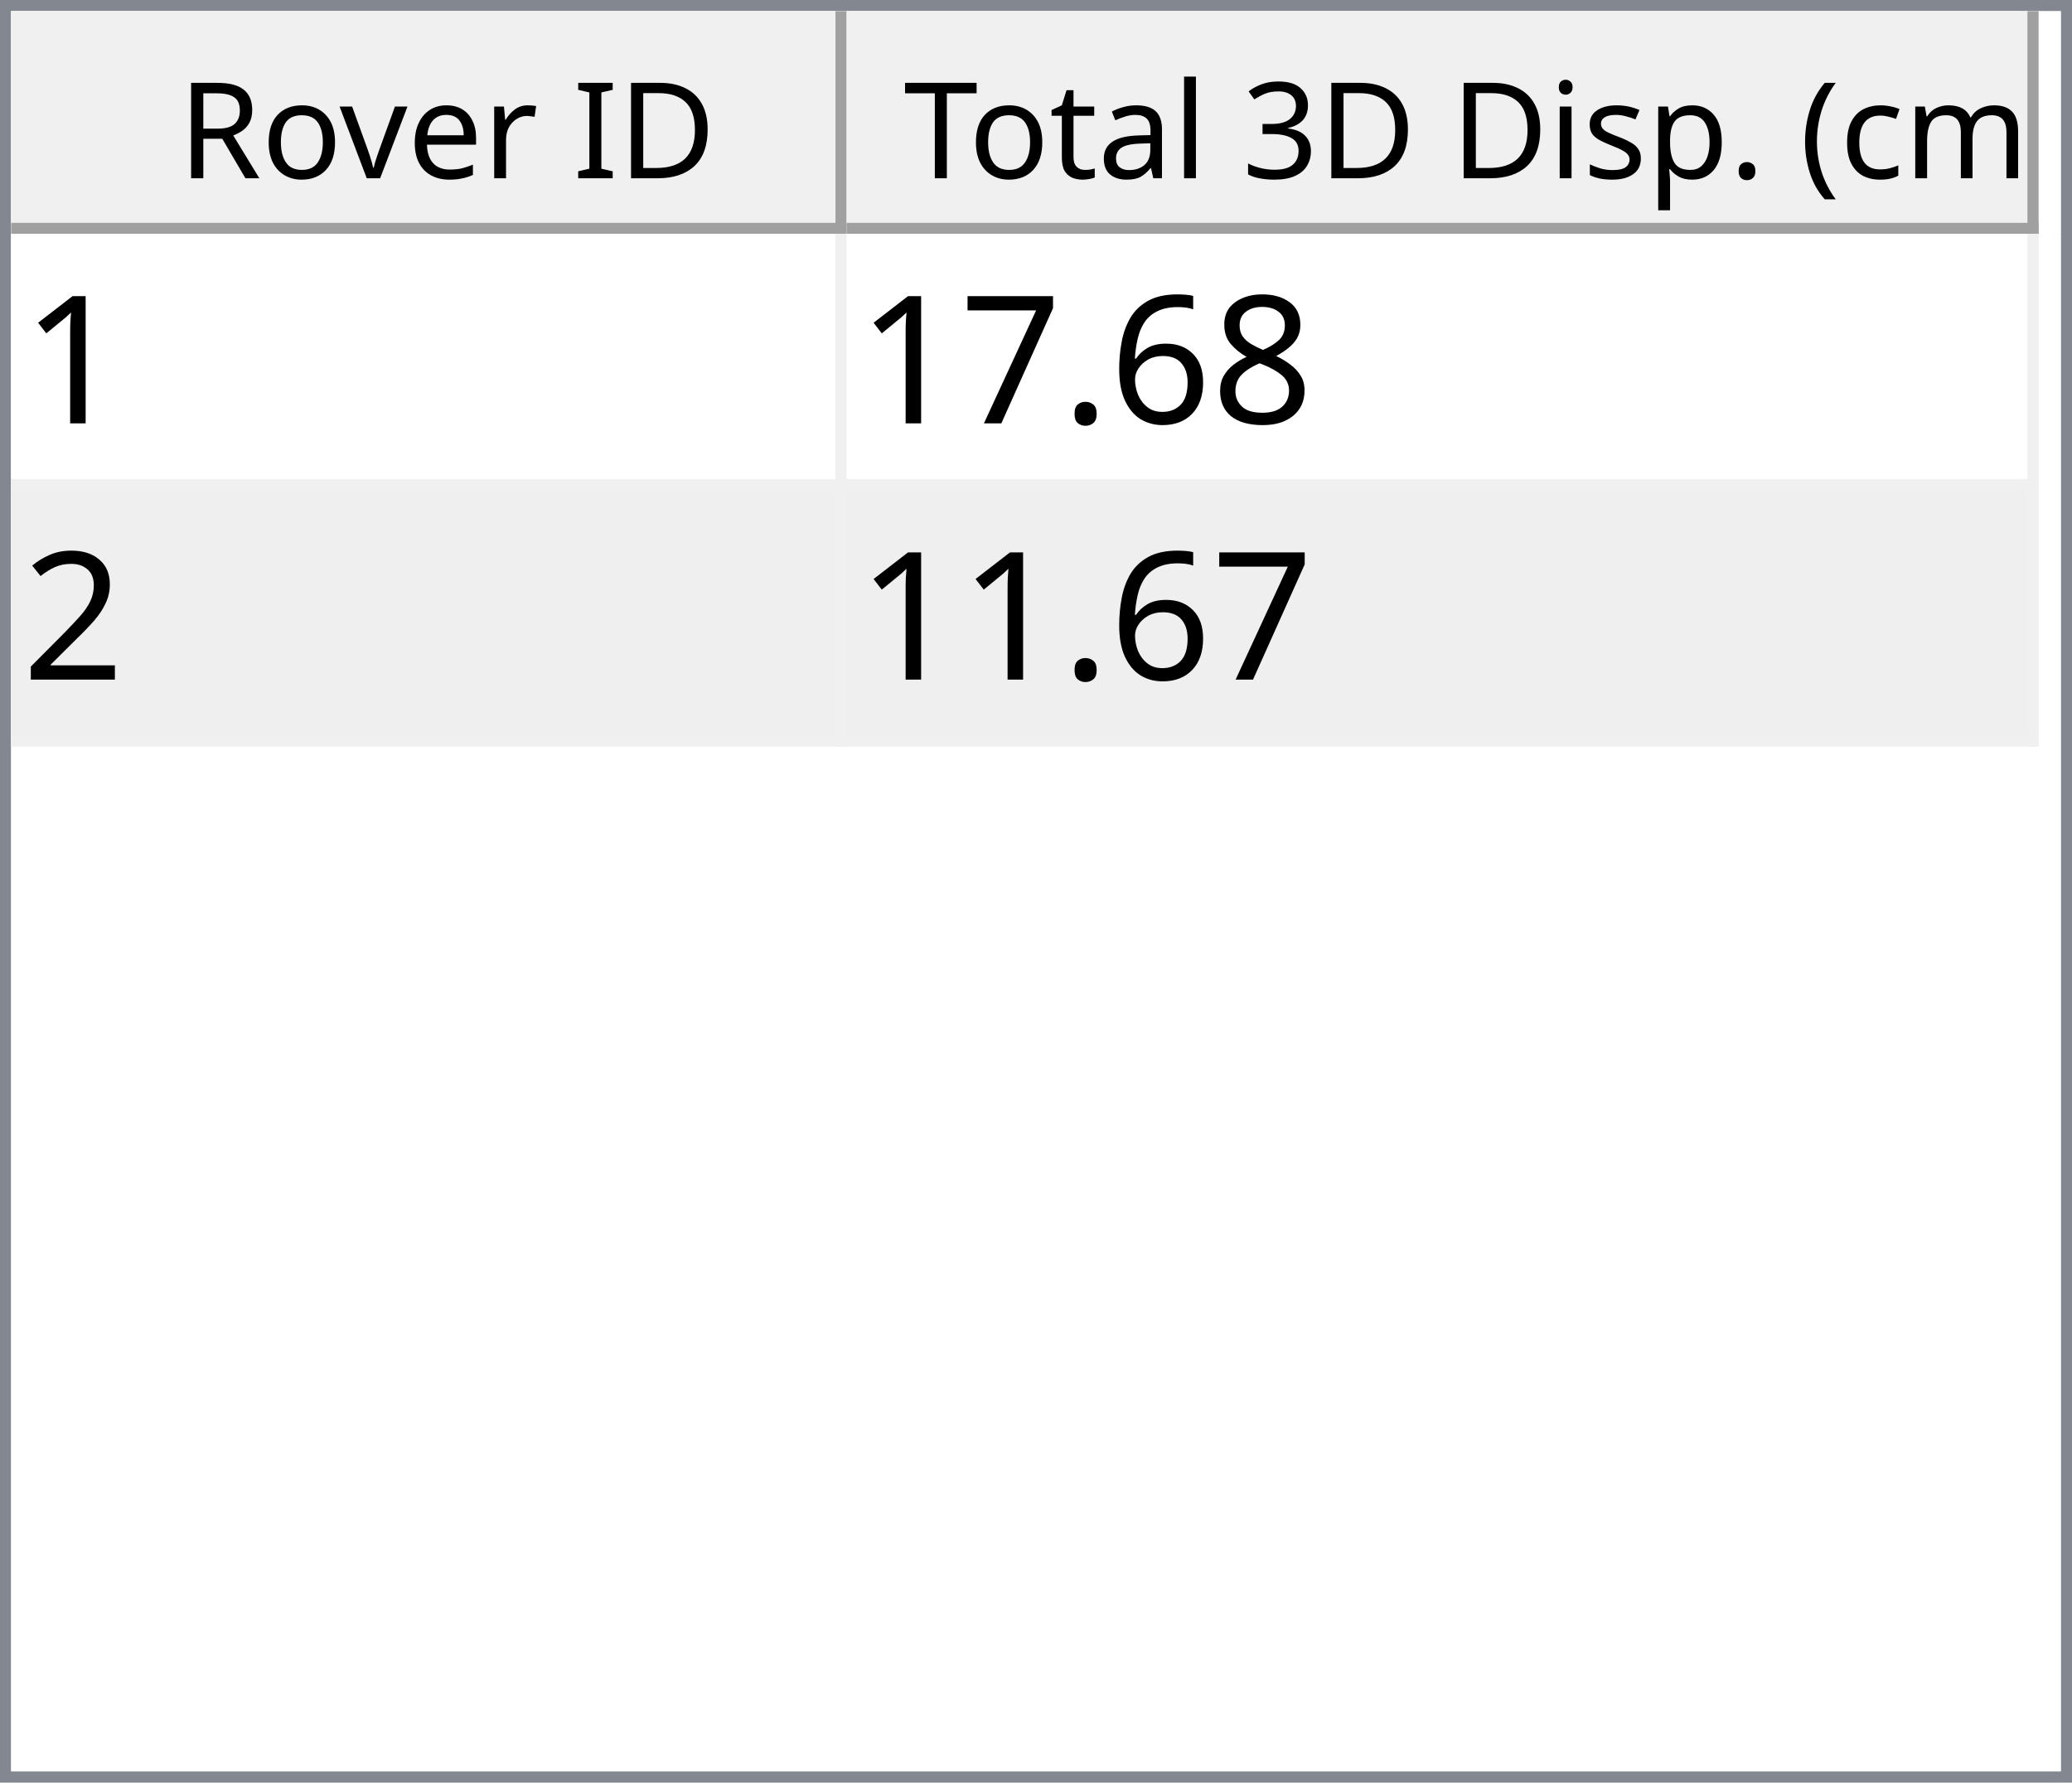
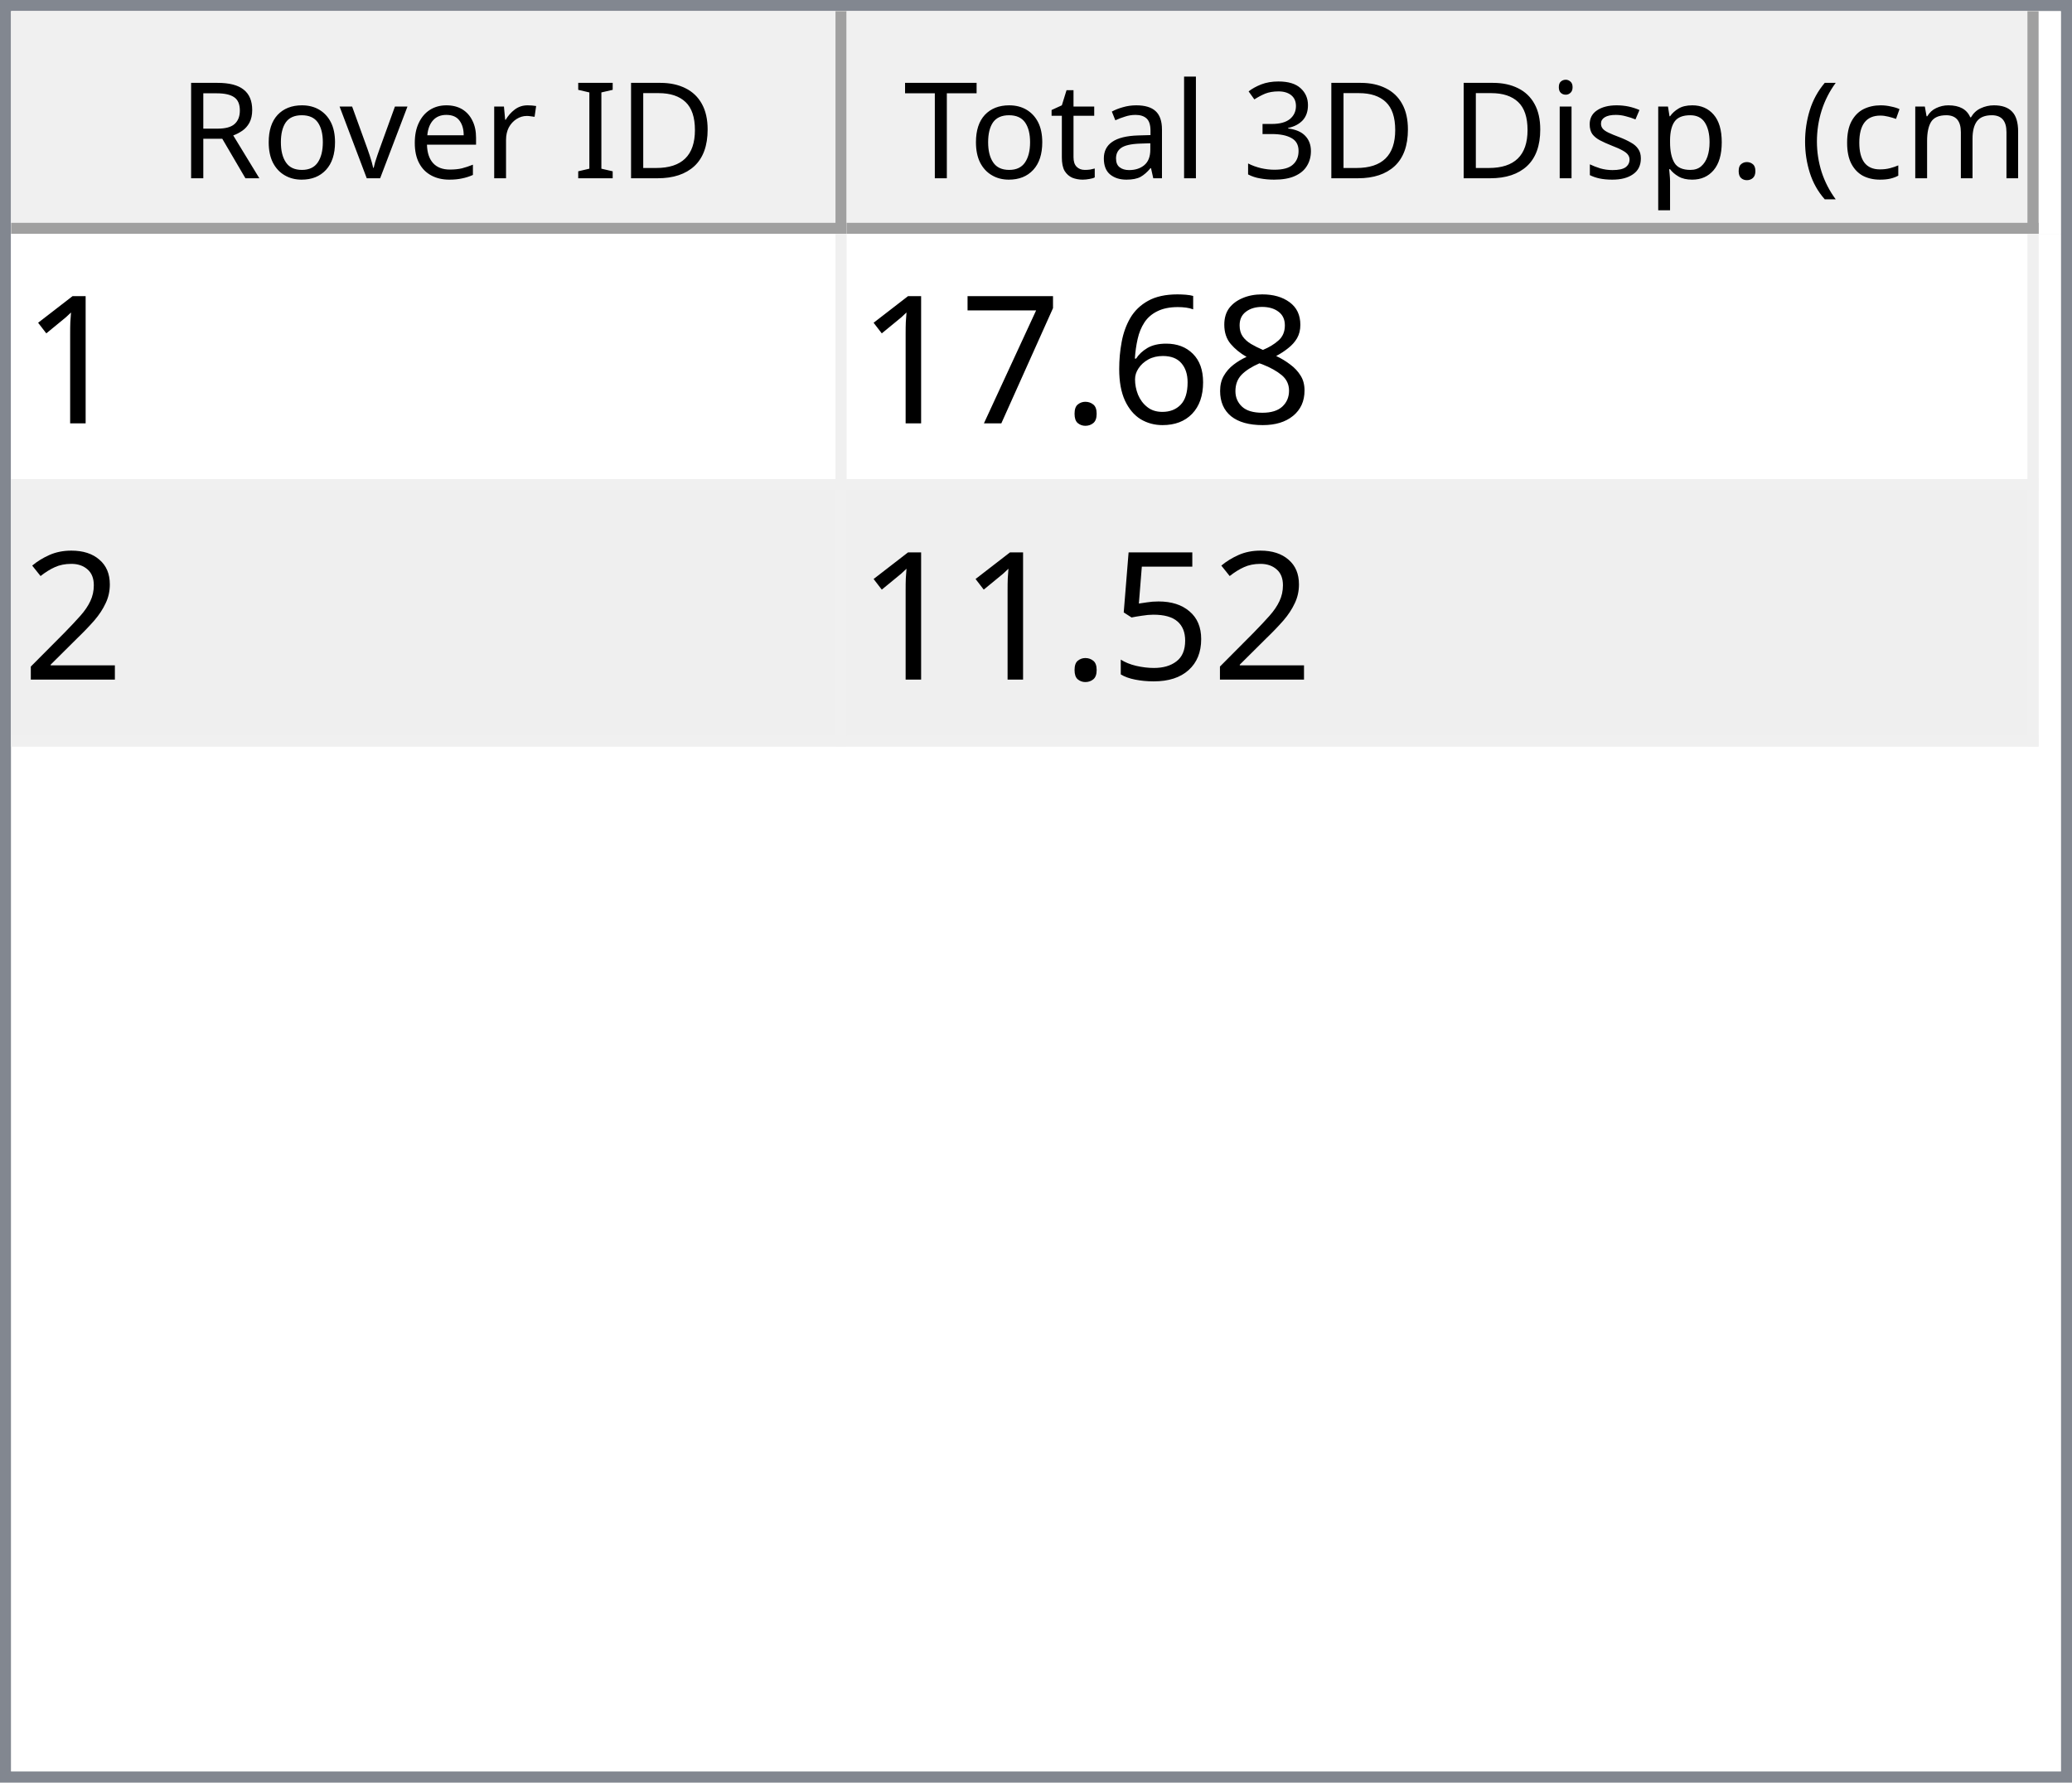
<svg xmlns="http://www.w3.org/2000/svg" style="fill-opacity:1; color-rendering:auto; color-interpolation:auto; text-rendering:auto; stroke:black; stroke-linecap:square; stroke-miterlimit:10; shape-rendering:auto; stroke-opacity:1; fill:black; stroke-dasharray:none; font-weight:normal; stroke-width:1; font-family:'Dialog'; font-style:normal; stroke-linejoin:miter; font-size:12px; stroke-dashoffset:0; image-rendering:auto;" width="186" height="160">
  <defs id="genericDefs" />
  <g>
    <defs id="defs1">
      <clipPath clipPathUnits="userSpaceOnUse" id="clipPath1">
        <path d="M0 0 L186 0 L186 160 L0 160 L0 0 Z" />
      </clipPath>
      <clipPath clipPathUnits="userSpaceOnUse" id="clipPath2">
        <path d="M0 0 L0 160 L186 160 L186 0 Z" />
      </clipPath>
      <clipPath clipPathUnits="userSpaceOnUse" id="clipPath3">
        <path d="M0 0 L0 20 L184 20 L184 0 Z" />
      </clipPath>
      <clipPath clipPathUnits="userSpaceOnUse" id="clipPath4">
        <path d="M0 0 L0 20 L75 20 L75 0 Z" />
      </clipPath>
      <clipPath clipPathUnits="userSpaceOnUse" id="clipPath5">
        <path d="M1 1 L1 19 L74 19 L74 1 Z" />
      </clipPath>
      <clipPath clipPathUnits="userSpaceOnUse" id="clipPath6">
        <path d="M0 0 L0 18 L73 18 L73 0 Z" />
      </clipPath>
      <clipPath clipPathUnits="userSpaceOnUse" id="clipPath7">
        <path d="M-0.5 -0.5 L-0.5 19.5 L74.5 19.5 L74.5 -0.5 Z" />
      </clipPath>
      <clipPath clipPathUnits="userSpaceOnUse" id="clipPath8">
        <path d="M0 0 L0 20 L107 20 L107 0 Z" />
      </clipPath>
      <clipPath clipPathUnits="userSpaceOnUse" id="clipPath9">
        <path d="M1 1 L1 19 L106 19 L106 1 Z" />
      </clipPath>
      <clipPath clipPathUnits="userSpaceOnUse" id="clipPath10">
        <path d="M0 0 L0 18 L105 18 L105 0 Z" />
      </clipPath>
      <clipPath clipPathUnits="userSpaceOnUse" id="clipPath11">
        <path d="M-0.5 -0.5 L-0.5 19.5 L106.5 19.5 L106.5 -0.5 Z" />
      </clipPath>
      <clipPath clipPathUnits="userSpaceOnUse" id="clipPath12">
        <path d="M0 0 L0 138 L184 138 L184 0 Z" />
      </clipPath>
      <clipPath clipPathUnits="userSpaceOnUse" id="clipPath13">
        <path d="M0 0 L0 46 L182 46 L182 0 Z" />
      </clipPath>
      <clipPath clipPathUnits="userSpaceOnUse" id="clipPath14">
        <path d="M-0.5 -0.5 L-0.5 45.5 L181.5 45.5 L181.5 -0.5 Z" />
      </clipPath>
      <clipPath clipPathUnits="userSpaceOnUse" id="clipPath15">
        <path d="M0 0 L0 22 L74 22 L74 0 Z" />
      </clipPath>
      <clipPath clipPathUnits="userSpaceOnUse" id="clipPath16">
        <path d="M0 0 L0 22 L106 22 L106 0 Z" />
      </clipPath>
      <font horiz-adv-x="64.551" id="font1">
        <font-face ascent="107.91" descent="25.098" units-per-em="100" style="font-style:normal; font-family:Segoe UI; font-weight:normal;" />
        <missing-glyph horiz-adv-x="64.551" d="M8.109 0 L8.109 68.266 L56.453 68.266 L56.453 0 L8.109 0 ZM15.328 7.234 L49.219 7.234 L49.219 61.031 L15.328 61.031 L15.328 7.234 Z" />
        <glyph unicode="D" horiz-adv-x="70.117" d="M9.188 0 L9.188 70.016 L28.516 70.016 Q65.531 70.016 65.531 35.891 Q65.531 19.672 55.25 9.836 Q44.969 0 27.734 0 L9.188 0 ZM17.391 62.594 L17.391 7.422 L27.828 7.422 Q41.609 7.422 49.273 14.797 Q56.938 22.172 56.938 35.688 Q56.938 62.594 28.328 62.594 L17.391 62.594 Z" />
        <glyph unicode="I" horiz-adv-x="26.611" d="M17.391 0 L9.188 0 L9.188 70.016 L17.391 70.016 L17.391 0 Z" />
        <glyph unicode=" " horiz-adv-x="27.393" d="" />
        <glyph unicode="r" horiz-adv-x="34.766" d="M34.188 41.891 Q32.078 43.5 28.125 43.5 Q23 43.5 19.555 38.672 Q16.109 33.844 16.109 25.484 L16.109 0 L8.109 0 L8.109 50 L16.109 50 L16.109 39.703 L16.312 39.703 Q18.016 44.969 21.531 47.922 Q25.047 50.875 29.391 50.875 Q32.516 50.875 34.188 50.203 L34.188 41.891 Z" />
        <glyph unicode="e" horiz-adv-x="52.295" d="M48.297 23 L12.984 23 Q13.188 14.656 17.484 10.109 Q21.781 5.562 29.297 5.562 Q37.75 5.562 44.828 11.141 L44.828 3.609 Q38.234 -1.172 27.391 -1.172 Q16.797 -1.172 10.742 5.641 Q4.688 12.453 4.688 24.812 Q4.688 36.469 11.305 43.82 Q17.922 51.172 27.734 51.172 Q37.547 51.172 42.922 44.828 Q48.297 38.484 48.297 27.203 L48.297 23 ZM40.094 29.781 Q40.047 36.719 36.75 40.578 Q33.453 44.438 27.594 44.438 Q21.922 44.438 17.969 40.383 Q14.016 36.328 13.094 29.781 L40.094 29.781 Z" />
        <glyph unicode="v" horiz-adv-x="47.9" d="M47.406 50 L27.484 0 L19.625 0 L0.688 50 L9.469 50 L22.172 13.672 Q23.578 9.672 23.922 6.688 L24.125 6.688 Q24.609 10.453 25.688 13.484 L38.969 50 L47.406 50 Z" />
        <glyph unicode="o" horiz-adv-x="58.594" d="M29 -1.172 Q17.922 -1.172 11.305 5.836 Q4.688 12.844 4.688 24.422 Q4.688 37.016 11.57 44.094 Q18.453 51.172 30.172 51.172 Q41.359 51.172 47.633 44.289 Q53.906 37.406 53.906 25.203 Q53.906 13.234 47.141 6.031 Q40.375 -1.172 29 -1.172 ZM29.594 44.438 Q21.875 44.438 17.383 39.188 Q12.891 33.938 12.891 24.703 Q12.891 15.828 17.43 10.695 Q21.969 5.562 29.594 5.562 Q37.359 5.562 41.531 10.594 Q45.703 15.625 45.703 24.906 Q45.703 34.281 41.531 39.359 Q37.359 44.438 29.594 44.438 Z" />
        <glyph unicode="R" horiz-adv-x="59.814" d="M59.375 0 L49.609 0 L37.891 19.625 Q36.281 22.359 34.766 24.289 Q33.25 26.219 31.664 27.438 Q30.078 28.656 28.25 29.219 Q26.422 29.781 24.125 29.781 L17.391 29.781 L17.391 0 L9.188 0 L9.188 70.016 L30.078 70.016 Q34.672 70.016 38.555 68.867 Q42.438 67.719 45.289 65.375 Q48.141 63.031 49.758 59.547 Q51.375 56.062 51.375 51.375 Q51.375 47.703 50.273 44.656 Q49.172 41.609 47.148 39.211 Q45.125 36.812 42.266 35.133 Q39.406 33.453 35.844 32.516 L35.844 32.328 Q37.594 31.547 38.891 30.547 Q40.188 29.547 41.359 28.18 Q42.531 26.812 43.68 25.078 Q44.828 23.344 46.234 21.047 L59.375 0 ZM17.391 62.594 L17.391 37.203 L28.516 37.203 Q31.594 37.203 34.203 38.133 Q36.812 39.062 38.719 40.797 Q40.625 42.531 41.703 45.047 Q42.781 47.562 42.781 50.688 Q42.781 56.297 39.141 59.445 Q35.5 62.594 28.609 62.594 L17.391 62.594 Z" />
        <glyph unicode=")" horiz-adv-x="30.176" d="M8.297 -15.922 L1.172 -15.922 Q16.406 2.344 16.406 26.812 Q16.406 51.469 1.078 70.016 L8.297 70.016 Q23.531 52.156 23.531 26.703 Q23.531 1.375 8.297 -15.922 Z" />
        <glyph unicode="m" horiz-adv-x="86.133" d="M79.109 0 L71.094 0 L71.094 28.719 Q71.094 37.016 68.531 40.727 Q65.969 44.438 59.906 44.438 Q54.781 44.438 51.195 39.75 Q47.609 35.062 47.609 28.516 L47.609 0 L39.594 0 L39.594 29.688 Q39.594 44.438 28.219 44.438 Q22.953 44.438 19.531 40.016 Q16.109 35.594 16.109 28.516 L16.109 0 L8.109 0 L8.109 50 L16.109 50 L16.109 42.094 L16.312 42.094 Q21.625 51.172 31.844 51.172 Q36.969 51.172 40.773 48.312 Q44.578 45.453 46 40.828 Q51.562 51.172 62.594 51.172 Q79.109 51.172 79.109 30.812 L79.109 0 Z" />
        <glyph unicode="c" horiz-adv-x="46.191" d="M42.188 2.297 Q36.422 -1.172 28.516 -1.172 Q17.828 -1.172 11.258 5.789 Q4.688 12.75 4.688 23.828 Q4.688 36.188 11.766 43.68 Q18.844 51.172 30.672 51.172 Q37.25 51.172 42.281 48.734 L42.281 40.531 Q36.719 44.438 30.375 44.438 Q22.703 44.438 17.797 38.945 Q12.891 33.453 12.891 24.516 Q12.891 15.719 17.508 10.641 Q22.125 5.562 29.891 5.562 Q36.422 5.562 42.188 9.906 L42.188 2.297 Z" />
        <glyph unicode="(" horiz-adv-x="30.176" d="M29.109 -15.922 L21.969 -15.922 Q6.844 1.375 6.844 26.703 Q6.844 52.156 21.969 70.016 L29.203 70.016 Q13.875 51.469 13.875 26.812 Q13.875 2.344 29.109 -15.922 Z" />
        <glyph unicode="." horiz-adv-x="21.68" d="M10.891 -1.078 Q8.641 -1.078 7.055 0.539 Q5.469 2.156 5.469 4.391 Q5.469 6.641 7.055 8.273 Q8.641 9.906 10.891 9.906 Q13.188 9.906 14.797 8.273 Q16.406 6.641 16.406 4.391 Q16.406 2.156 14.797 0.539 Q13.188 -1.078 10.891 -1.078 Z" />
        <glyph unicode="p" horiz-adv-x="58.789" d="M16.312 7.234 L16.109 7.234 L16.109 -23 L8.109 -23 L8.109 50 L16.109 50 L16.109 41.219 L16.312 41.219 Q22.219 51.172 33.594 51.172 Q43.266 51.172 48.688 44.461 Q54.109 37.75 54.109 26.469 Q54.109 13.922 48 6.375 Q41.891 -1.172 31.297 -1.172 Q21.578 -1.172 16.312 7.234 ZM16.109 27.391 L16.109 20.406 Q16.109 14.203 20.141 9.883 Q24.172 5.562 30.375 5.562 Q37.641 5.562 41.773 11.133 Q45.906 16.703 45.906 26.609 Q45.906 34.969 42.047 39.703 Q38.188 44.438 31.594 44.438 Q24.609 44.438 20.359 39.578 Q16.109 34.719 16.109 27.391 Z" />
        <glyph unicode="s" horiz-adv-x="42.432" d="M5.078 1.812 L5.078 10.406 Q11.625 5.562 19.484 5.562 Q30.031 5.562 30.031 12.594 Q30.031 14.594 29.125 15.992 Q28.219 17.391 26.68 18.461 Q25.141 19.531 23.07 20.383 Q21 21.234 18.609 22.172 Q15.281 23.484 12.766 24.828 Q10.25 26.172 8.57 27.859 Q6.891 29.547 6.031 31.695 Q5.172 33.844 5.172 36.719 Q5.172 40.234 6.789 42.945 Q8.406 45.656 11.086 47.484 Q13.766 49.312 17.211 50.242 Q20.656 51.172 24.312 51.172 Q30.812 51.172 35.938 48.922 L35.938 40.828 Q30.422 44.438 23.25 44.438 Q21 44.438 19.195 43.922 Q17.391 43.406 16.094 42.477 Q14.797 41.547 14.086 40.258 Q13.375 38.969 13.375 37.406 Q13.375 35.453 14.086 34.133 Q14.797 32.812 16.164 31.789 Q17.531 30.766 19.484 29.938 Q21.438 29.109 23.922 28.125 Q27.25 26.859 29.883 25.516 Q32.516 24.172 34.375 22.484 Q36.234 20.797 37.234 18.602 Q38.234 16.406 38.234 13.375 Q38.234 9.672 36.602 6.938 Q34.969 4.203 32.234 2.398 Q29.5 0.594 25.93 -0.289 Q22.359 -1.172 18.453 -1.172 Q10.75 -1.172 5.078 1.812 Z" />
        <glyph unicode="i" horiz-adv-x="24.219" d="M12.203 62.703 Q10.062 62.703 8.547 64.164 Q7.031 65.625 7.031 67.875 Q7.031 70.125 8.547 71.609 Q10.062 73.094 12.203 73.094 Q14.406 73.094 15.945 71.609 Q17.484 70.125 17.484 67.875 Q17.484 65.719 15.945 64.211 Q14.406 62.703 12.203 62.703 ZM16.109 0 L8.109 0 L8.109 50 L16.109 50 L16.109 0 Z" />
        <glyph unicode="3" horiz-adv-x="53.906" d="M46.531 19.828 Q46.531 15.094 44.75 11.211 Q42.969 7.328 39.719 4.57 Q36.469 1.812 31.93 0.297 Q27.391 -1.219 21.922 -1.219 Q11.922 -1.219 6 2.594 L6 11.188 Q13.094 5.609 22.219 5.609 Q25.875 5.609 28.828 6.539 Q31.781 7.469 33.906 9.227 Q36.031 10.984 37.18 13.477 Q38.328 15.969 38.328 19.094 Q38.328 32.812 18.797 32.812 L12.984 32.812 L12.984 39.594 L18.5 39.594 Q35.797 39.594 35.797 52.484 Q35.797 64.406 22.609 64.406 Q15.188 64.406 8.688 59.422 L8.688 67.188 Q15.375 71.188 24.609 71.188 Q29 71.188 32.57 69.969 Q36.141 68.75 38.68 66.555 Q41.219 64.359 42.609 61.281 Q44 58.203 44 54.5 Q44 40.672 30.031 36.719 L30.031 36.531 Q33.594 36.141 36.625 34.797 Q39.656 33.453 41.852 31.305 Q44.047 29.156 45.289 26.25 Q46.531 23.344 46.531 19.828 Z" />
        <glyph unicode="l" horiz-adv-x="24.219" d="M16.109 0 L8.109 0 L8.109 74.031 L16.109 74.031 L16.109 0 Z" />
        <glyph unicode="a" horiz-adv-x="50.879" d="M43.891 0 L35.891 0 L35.891 7.812 L35.688 7.812 Q30.469 -1.172 20.312 -1.172 Q12.844 -1.172 8.617 2.781 Q4.391 6.734 4.391 13.281 Q4.391 27.297 20.906 29.594 L35.891 31.688 Q35.891 44.438 25.594 44.438 Q16.547 44.438 9.281 38.281 L9.281 46.484 Q16.656 51.172 26.266 51.172 Q43.891 51.172 43.891 32.516 L43.891 0 ZM35.891 25.297 L23.828 23.641 Q18.266 22.859 15.43 20.875 Q12.594 18.891 12.594 13.875 Q12.594 10.203 15.211 7.883 Q17.828 5.562 22.172 5.562 Q28.125 5.562 32.008 9.742 Q35.891 13.922 35.891 20.312 L35.891 25.297 Z" />
        <glyph unicode="t" horiz-adv-x="33.887" d="M31.297 0.484 Q28.469 -1.078 23.828 -1.078 Q10.688 -1.078 10.688 13.578 L10.688 43.172 L2.094 43.172 L2.094 50 L10.688 50 L10.688 62.203 L18.703 64.797 L18.703 50 L31.297 50 L31.297 43.172 L18.703 43.172 L18.703 14.984 Q18.703 9.969 20.414 7.82 Q22.125 5.672 26.078 5.672 Q29.109 5.672 31.297 7.328 L31.297 0.484 Z" />
        <glyph unicode="T" horiz-adv-x="52.393" d="M50.594 62.594 L30.375 62.594 L30.375 0 L22.172 0 L22.172 62.594 L2 62.594 L2 70.016 L50.594 70.016 L50.594 62.594 Z" />
      </font>
      <font horiz-adv-x="75.0" id="font2">
        <font-face ascent="100.537" descent="21.973" units-per-em="100" style="font-style:normal; font-family:sans-serif; font-weight:normal;" />
        <missing-glyph horiz-adv-x="75.0" d="M12.5 0 L12.5 62.5 L62.5 62.5 L62.5 0 L12.5 0 ZM14.062 1.562 L60.938 1.562 L60.938 60.938 L14.062 60.938 L14.062 1.562 Z" />
        <glyph unicode="1" horiz-adv-x="55.615" d="M37.25 0 L28.469 0 L28.469 56 Q25.297 52.984 20.141 49.953 Q14.984 46.922 10.891 45.406 L10.891 53.906 Q18.266 57.375 23.781 62.305 Q29.297 67.234 31.594 71.875 L37.25 71.875 L37.25 0 Z" />
        <glyph unicode="8" horiz-adv-x="55.615" d="M17.672 38.812 Q12.203 40.828 9.57 44.539 Q6.938 48.25 6.938 53.422 Q6.938 61.234 12.555 66.555 Q18.172 71.875 27.484 71.875 Q36.859 71.875 42.578 66.43 Q48.297 60.984 48.297 53.172 Q48.297 48.188 45.68 44.508 Q43.062 40.828 37.75 38.812 Q44.344 36.672 47.781 31.883 Q51.219 27.094 51.219 20.453 Q51.219 11.281 44.727 5.031 Q38.234 -1.219 27.641 -1.219 Q17.047 -1.219 10.547 5.055 Q4.047 11.328 4.047 20.703 Q4.047 27.688 7.594 32.398 Q11.141 37.109 17.672 38.812 ZM15.922 53.719 Q15.922 48.641 19.195 45.414 Q22.469 42.188 27.688 42.188 Q32.766 42.188 36.016 45.383 Q39.266 48.578 39.266 53.219 Q39.266 58.062 35.914 61.359 Q32.562 64.656 27.594 64.656 Q22.562 64.656 19.242 61.43 Q15.922 58.203 15.922 53.719 ZM13.094 20.656 Q13.094 16.891 14.875 13.375 Q16.656 9.859 20.172 7.93 Q23.688 6 27.734 6 Q34.031 6 38.133 10.055 Q42.234 14.109 42.234 20.359 Q42.234 26.703 38.016 30.859 Q33.797 35.016 27.438 35.016 Q21.234 35.016 17.164 30.914 Q13.094 26.812 13.094 20.656 Z" />
        <glyph unicode="6" horiz-adv-x="55.615" d="M49.75 54.047 L41.016 53.375 Q39.844 58.547 37.703 60.891 Q34.125 64.656 28.906 64.656 Q24.703 64.656 21.531 62.312 Q17.391 59.281 14.992 53.469 Q12.594 47.656 12.5 36.922 Q15.672 41.75 20.266 44.094 Q24.859 46.438 29.891 46.438 Q38.672 46.438 44.852 39.969 Q51.031 33.5 51.031 23.25 Q51.031 16.5 48.125 10.719 Q45.219 4.938 40.141 1.859 Q35.062 -1.219 28.609 -1.219 Q17.625 -1.219 10.695 6.859 Q3.766 14.938 3.766 33.5 Q3.766 54.25 11.422 63.672 Q18.109 71.875 29.438 71.875 Q37.891 71.875 43.289 67.141 Q48.688 62.406 49.75 54.047 ZM13.875 23.188 Q13.875 18.656 15.797 14.508 Q17.719 10.359 21.188 8.18 Q24.656 6 28.469 6 Q34.031 6 38.039 10.492 Q42.047 14.984 42.047 22.703 Q42.047 30.125 38.086 34.398 Q34.125 38.672 28.125 38.672 Q22.172 38.672 18.023 34.398 Q13.875 30.125 13.875 23.188 Z" />
        <glyph unicode="." horiz-adv-x="27.783" d="M9.078 0 L9.078 10.016 L19.094 10.016 L19.094 0 L9.078 0 Z" />
        <glyph unicode="7" horiz-adv-x="55.615" d="M4.734 62.203 L4.734 70.656 L51.078 70.656 L51.078 63.812 Q44.234 56.547 37.523 44.484 Q30.812 32.422 27.156 19.672 Q24.516 10.688 23.781 0 L14.75 0 Q14.891 8.453 18.062 20.414 Q21.234 32.375 27.172 43.484 Q33.109 54.594 39.797 62.203 L4.734 62.203 Z" />
        <glyph unicode="2" horiz-adv-x="55.615" d="M50.344 8.453 L50.344 0 L3.031 0 Q2.938 3.172 4.047 6.109 Q5.859 10.938 9.836 15.625 Q13.812 20.312 21.344 26.469 Q33.016 36.031 37.117 41.625 Q41.219 47.219 41.219 52.203 Q41.219 57.422 37.477 61.008 Q33.734 64.594 27.734 64.594 Q21.391 64.594 17.578 60.789 Q13.766 56.984 13.719 50.25 L4.688 51.172 Q5.609 61.281 11.664 66.578 Q17.719 71.875 27.938 71.875 Q38.234 71.875 44.242 66.164 Q50.25 60.453 50.25 52 Q50.25 47.703 48.492 43.555 Q46.734 39.406 42.656 34.812 Q38.578 30.219 29.109 22.219 Q21.188 15.578 18.945 13.211 Q16.703 10.844 15.234 8.453 L50.344 8.453 Z" />
+         <glyph unicode="5" horiz-adv-x="55.615" d="M4.156 18.75 L13.375 19.531 Q14.406 12.797 18.141 9.398 Q21.875 6 27.156 6 Q33.5 6 37.891 10.789 Q42.281 15.578 42.281 23.484 Q42.281 31 38.062 35.352 Q33.844 39.703 27 39.703 Q22.75 39.703 19.336 37.773 Q15.922 35.844 13.969 32.766 L5.719 33.844 L12.641 70.609 L48.25 70.609 L48.25 62.203 L19.672 62.203 L15.828 42.969 Q22.266 47.469 29.344 47.469 Q38.719 47.469 45.164 40.969 Q51.609 34.469 51.609 24.266 Q51.609 14.547 45.953 7.469 Q39.062 -1.219 27.156 -1.219 Q17.391 -1.219 11.211 4.25 Q5.031 9.719 4.156 18.75 Z" />
      </font>
    </defs>
    <g style="fill:white; stroke:white;">
      <rect x="0" y="0" width="186" style="clip-path:url(#clipPath1); stroke:none;" height="160" />
    </g>
    <g style="fill:white; text-rendering:optimizeSpeed; color-rendering:optimizeSpeed; image-rendering:optimizeSpeed; shape-rendering:crispEdges; stroke:white; color-interpolation:sRGB;">
      <rect x="0" width="186" height="160" y="0" style="stroke:none;" />
      <path style="stroke:none;" d="M0 160 L186 160 L186 0 L0 0 Z" />
    </g>
    <g style="fill:rgb(240,240,240); font-family:'Segoe UI'; stroke:rgb(240,240,240);">
      <rect x="0" y="0" width="186" style="clip-path:url(#clipPath2); stroke:none;" height="160" />
    </g>
    <g style="fill:rgb(130,135,144); font-family:'Segoe UI'; stroke:rgb(130,135,144);">
      <path d="M0 0 L186 0 L186 160 L0 160 L0 0 ZM1 1 L185 1 L185 159 L1 159 L1 1 Z" style="fill-rule:evenodd; clip-path:url(#clipPath2); stroke:none;" />
    </g>
    <g style="fill:white; font-family:'Segoe UI'; stroke:white;" transform="translate(1,1)">
      <rect x="0" y="0" width="184" style="clip-path:url(#clipPath3); stroke:none;" height="20" />
    </g>
    <g style="fill:rgb(240,240,240); font-family:'Segoe UI'; stroke:rgb(240,240,240);" transform="translate(1,1)">
      <rect x="0" y="0" width="75" style="clip-path:url(#clipPath4); stroke:none;" height="20" />
    </g>
    <g style="font-family:'Segoe UI';" transform="translate(2,2)">
      <text x="14" xml:space="preserve" y="14" style="clip-path:url(#clipPath6); stroke:none;">Rover ID</text>
    </g>
    <g style="fill:rgb(160,160,160); font-family:'Segoe UI'; stroke:rgb(160,160,160); stroke-linejoin:bevel;" transform="translate(1.5,1.5)">
      <line x1="74" x2="74" y1="0" style="fill:none; clip-path:url(#clipPath7);" y2="19" />
    </g>
    <g style="fill:rgb(160,160,160); font-family:'Segoe UI'; stroke:rgb(160,160,160); stroke-linejoin:bevel;" transform="matrix(1,0,0,1,1,1) translate(0.5,0.5)">
      <line x1="0" x2="74" y1="19" style="fill:none; clip-path:url(#clipPath7);" y2="19" />
    </g>
    <g style="fill:rgb(240,240,240); font-family:'Segoe UI'; stroke:rgb(240,240,240);" transform="translate(76,1)">
      <rect x="0" y="0" width="107" style="clip-path:url(#clipPath8); stroke:none;" height="20" />
    </g>
    <g style="font-family:'Segoe UI';" transform="translate(77,2)">
      <text x="1" xml:space="preserve" y="14" style="clip-path:url(#clipPath10); stroke:none;"> Total 3D Disp. (cm)</text>
    </g>
    <g style="fill:rgb(160,160,160); font-family:'Segoe UI'; stroke:rgb(160,160,160); stroke-linejoin:bevel;" transform="translate(76.5,1.5)">
      <line x1="106" x2="106" y1="0" style="fill:none; clip-path:url(#clipPath11);" y2="19" />
    </g>
    <g style="fill:rgb(160,160,160); font-family:'Segoe UI'; stroke:rgb(160,160,160); stroke-linejoin:bevel;" transform="matrix(1,0,0,1,76,1) translate(0.5,0.5)">
      <line x1="0" x2="106" y1="19" style="fill:none; clip-path:url(#clipPath11);" y2="19" />
    </g>
    <g style="fill:white; font-family:'Segoe UI'; stroke:white;" transform="translate(1,21)">
      <rect x="0" y="0" width="184" style="clip-path:url(#clipPath12); stroke:none;" height="138" />
    </g>
    <g style="fill:rgb(240,240,240); font-size:16px; font-family:sans-serif; stroke:rgb(240,240,240);" transform="translate(1,21)">
      <rect x="0" y="0" width="182" style="clip-path:url(#clipPath13); stroke:none;" height="46" />
      <line transform="translate(0.5,0.5)" x1="0" x2="181" y1="22" style="clip-path:url(#clipPath14); fill:none; stroke-linejoin:bevel;" y2="22" />
    </g>
    <g transform="matrix(1,0,0,1,1,21) translate(0.5,0.5)" style="fill:rgb(240,240,240); font-size:16px; font-family:sans-serif; stroke:rgb(240,240,240); stroke-linejoin:bevel;">
      <line x1="0" x2="181" y1="45" style="fill:none; clip-path:url(#clipPath14);" y2="45" />
    </g>
    <g transform="matrix(1,0,0,1,1,21) translate(0.5,0.5)" style="fill:rgb(240,240,240); font-size:16px; font-family:sans-serif; stroke:rgb(240,240,240); stroke-linejoin:bevel;">
      <line x1="74" x2="74" y1="0" style="fill:none; clip-path:url(#clipPath14);" y2="45" />
    </g>
    <g transform="matrix(1,0,0,1,1,21) translate(0.5,0.5)" style="fill:rgb(240,240,240); font-size:16px; font-family:sans-serif; stroke:rgb(240,240,240); stroke-linejoin:bevel;">
      <line x1="181" x2="181" y1="0" style="fill:none; clip-path:url(#clipPath14);" y2="45" />
    </g>
    <g style="fill:white; font-size:16px; font-family:sans-serif; stroke:white;" transform="matrix(1,0,0,1,1,21)">
      <rect x="0" y="0" width="74" style="clip-path:url(#clipPath15); stroke:none;" height="22" />
      <text x="1" y="17" style="fill:black; clip-path:url(#clipPath15); stroke:none;" xml:space="preserve">1</text>
    </g>
    <g style="fill:white; font-size:16px; font-family:sans-serif; stroke:white;" transform="matrix(1,0,0,1,1,21) translate(75,0)">
      <rect x="0" y="0" width="106" style="clip-path:url(#clipPath16); stroke:none;" height="22" />
      <text x="1" y="17" style="fill:black; clip-path:url(#clipPath16); stroke:none;" xml:space="preserve">17.68</text>
    </g>
    <g style="fill:rgb(239,239,239); font-size:16px; font-family:sans-serif; stroke:rgb(239,239,239);" transform="matrix(1,0,0,1,1,21) translate(0,23)">
      <rect x="0" y="0" width="74" style="clip-path:url(#clipPath15); stroke:none;" height="22" />
      <text x="1" y="17" style="fill:black; clip-path:url(#clipPath15); stroke:none;" xml:space="preserve">2</text>
    </g>
    <g style="fill:rgb(239,239,239); font-size:16px; font-family:sans-serif; stroke:rgb(239,239,239);" transform="matrix(1,0,0,1,1,21) translate(75,23)">
      <rect x="0" y="0" width="106" style="clip-path:url(#clipPath16); stroke:none;" height="22" />
-       <text x="1" y="17" style="fill:black; clip-path:url(#clipPath16); stroke:none;" xml:space="preserve">11.67</text>
+       <text x="1" y="17" style="fill:black; clip-path:url(#clipPath16); stroke:none;" xml:space="preserve">11.52</text>
    </g>
  </g>
</svg>
